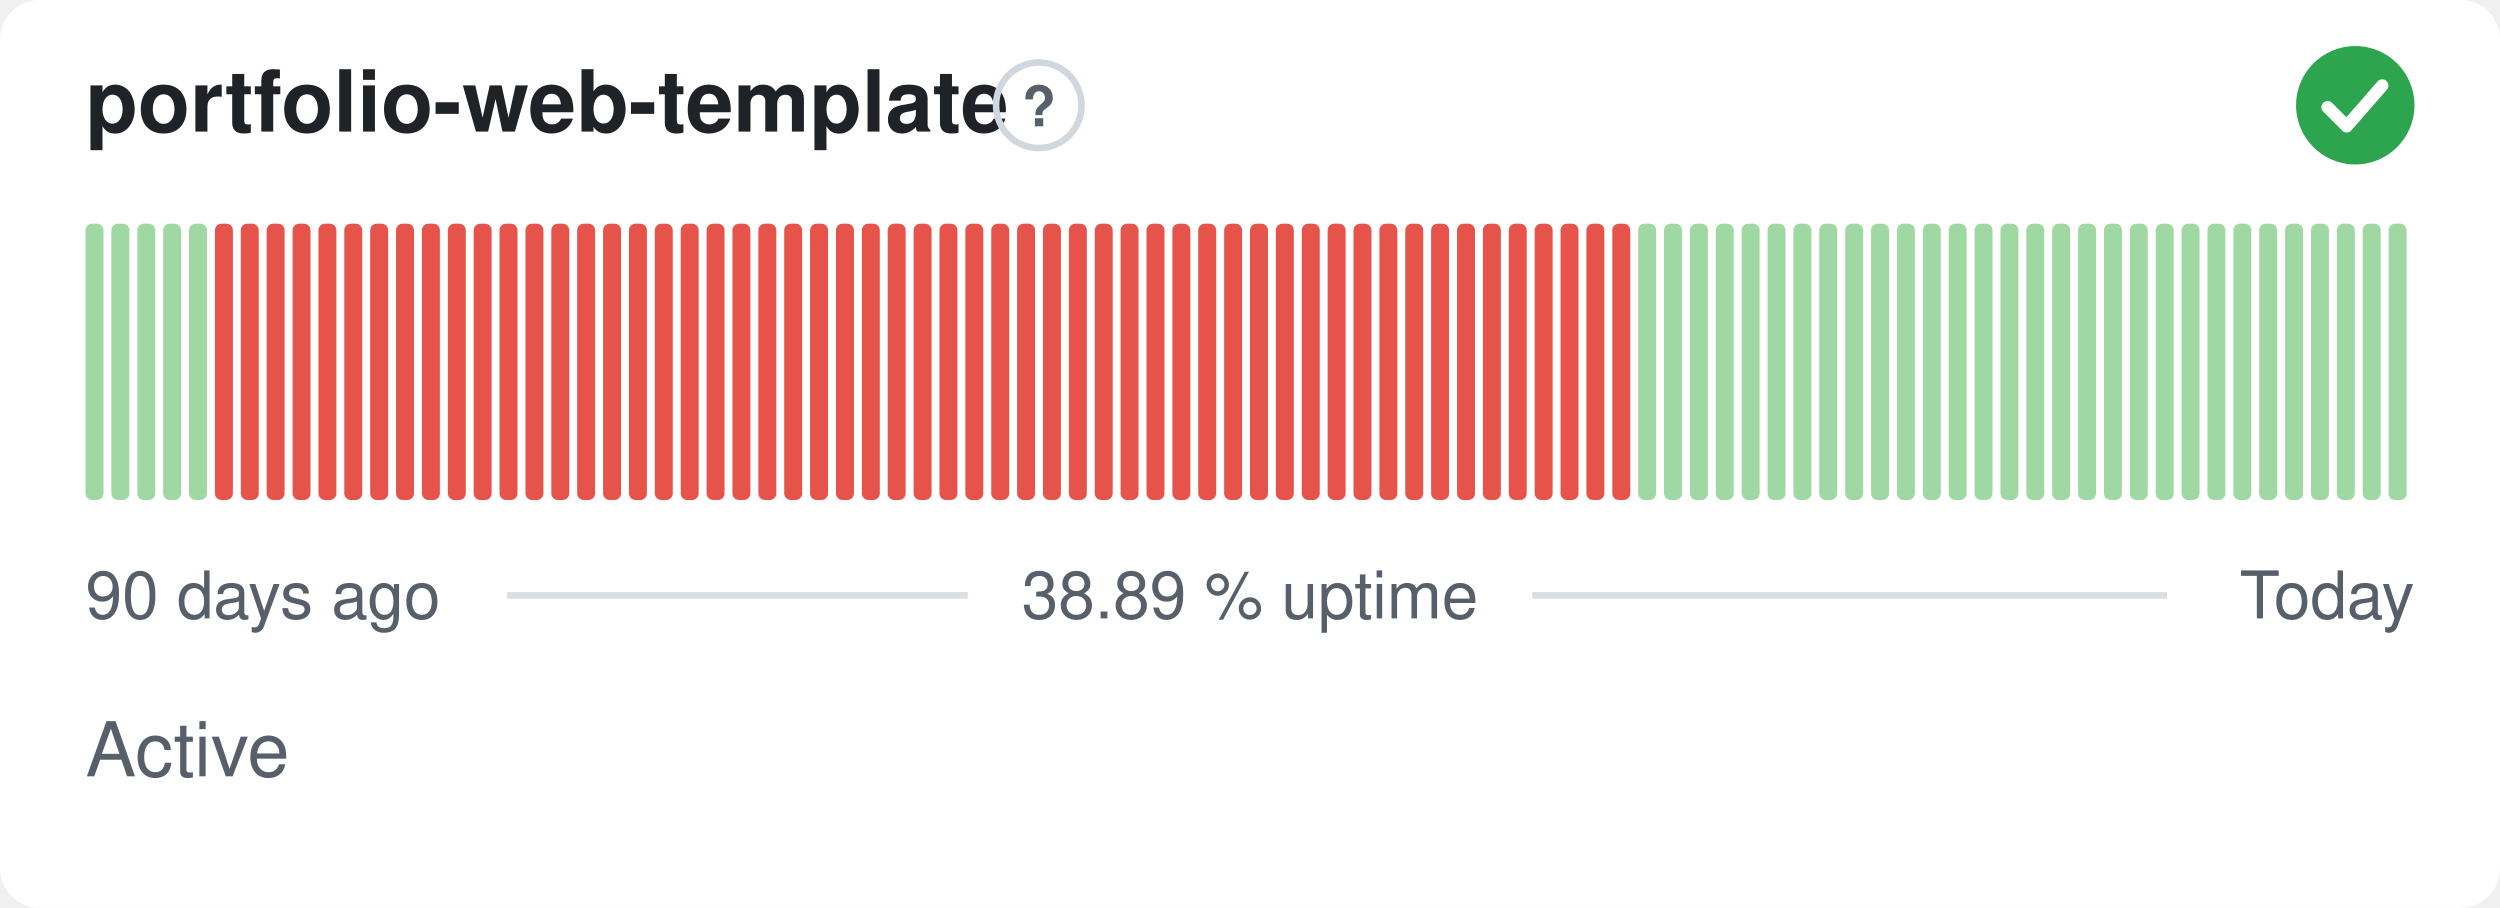
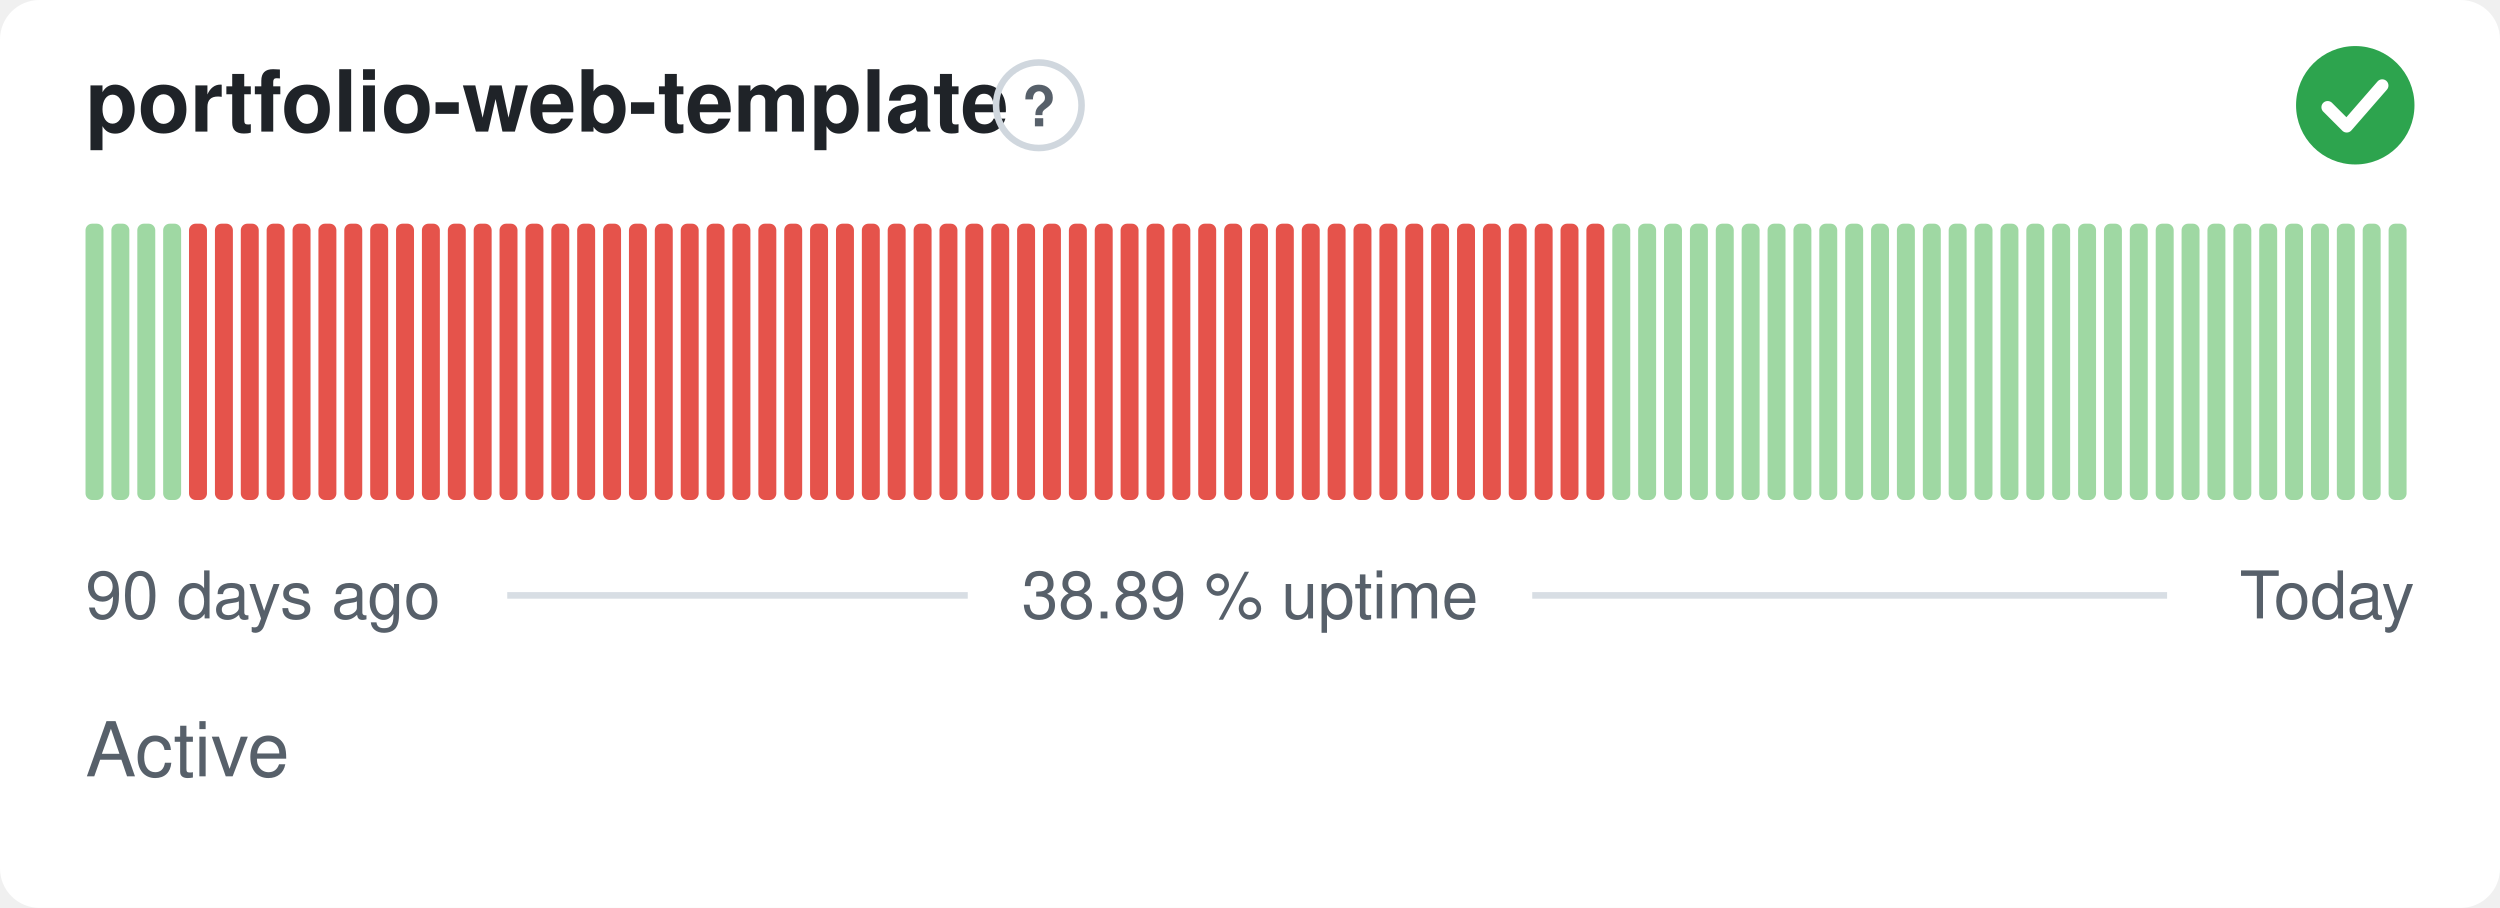
<svg xmlns="http://www.w3.org/2000/svg" width="380" height="138" viewBox="0 0 380 138" role="img" aria-label="portfolio-web-template: Active, 38.89 % uptime over the last 90 days" font-family="-apple-system,BlinkMacSystemFont,'Segoe UI',Helvetica,Arial,sans-serif">
  <style>
    @media (prefers-color-scheme: dark) {
      .bg { fill: #0d1117 }
      .title { fill: #e6edf3 }
      .muted { fill: #8b949e }
      .hint { stroke: #30363d }
      .rule { stroke: #30363d }
      .nodata { fill: #21262d }
    }
  </style>
  <rect class="bg" width="380" height="138" rx="6" fill="#ffffff" />
  <text class="title" x="13" y="20" font-size="13" font-weight="600" fill="#1f2328">portfolio-web-template</text>
  <circle class="hint" cx="157.9" cy="16" r="6.5" fill="none" stroke="#d0d7de" stroke-width="1" />
  <text class="muted" x="157.9" y="19.2" text-anchor="middle" font-size="8.5" font-weight="700" fill="#57606a">?</text>
  <circle cx="358" cy="16" r="9" fill="#2da44e" />
  <path d="M353.80 16.30l2.90 2.90 5.40 -6.20" fill="none" stroke="#fff" stroke-width="1.89" stroke-linecap="round" stroke-linejoin="round" />
  <rect x="13.00" y="34.00" width="2.73" height="42.00" rx="1" fill="#9fd8a3" />
  <rect x="16.93" y="34.00" width="2.73" height="42.00" rx="1" fill="#9fd8a3" />
  <rect x="20.87" y="34.00" width="2.73" height="42.00" rx="1" fill="#9fd8a3" />
  <rect x="24.80" y="34.00" width="2.73" height="42.00" rx="1" fill="#9fd8a3" />
-   <rect x="28.73" y="34.00" width="2.73" height="42.00" rx="1" fill="#9fd8a3" />
+   <rect x="28.73" y="34.00" width="2.73" height="42.00" rx="1" fill="#e5534b" />
  <rect x="32.67" y="34.00" width="2.73" height="42.00" rx="1" fill="#e5534b" />
  <rect x="36.60" y="34.00" width="2.73" height="42.00" rx="1" fill="#e5534b" />
  <rect x="40.53" y="34.00" width="2.73" height="42.00" rx="1" fill="#e5534b" />
  <rect x="44.47" y="34.00" width="2.73" height="42.00" rx="1" fill="#e5534b" />
  <rect x="48.40" y="34.00" width="2.73" height="42.00" rx="1" fill="#e5534b" />
  <rect x="52.33" y="34.00" width="2.73" height="42.00" rx="1" fill="#e5534b" />
  <rect x="56.27" y="34.00" width="2.73" height="42.00" rx="1" fill="#e5534b" />
  <rect x="60.20" y="34.00" width="2.73" height="42.00" rx="1" fill="#e5534b" />
  <rect x="64.13" y="34.00" width="2.73" height="42.00" rx="1" fill="#e5534b" />
  <rect x="68.07" y="34.00" width="2.73" height="42.00" rx="1" fill="#e5534b" />
  <rect x="72.00" y="34.00" width="2.73" height="42.00" rx="1" fill="#e5534b" />
  <rect x="75.93" y="34.00" width="2.73" height="42.00" rx="1" fill="#e5534b" />
  <rect x="79.87" y="34.00" width="2.73" height="42.00" rx="1" fill="#e5534b" />
  <rect x="83.80" y="34.00" width="2.73" height="42.00" rx="1" fill="#e5534b" />
  <rect x="87.73" y="34.00" width="2.73" height="42.00" rx="1" fill="#e5534b" />
  <rect x="91.67" y="34.00" width="2.73" height="42.00" rx="1" fill="#e5534b" />
  <rect x="95.60" y="34.00" width="2.73" height="42.00" rx="1" fill="#e5534b" />
  <rect x="99.53" y="34.00" width="2.73" height="42.00" rx="1" fill="#e5534b" />
  <rect x="103.47" y="34.00" width="2.73" height="42.00" rx="1" fill="#e5534b" />
  <rect x="107.40" y="34.00" width="2.73" height="42.00" rx="1" fill="#e5534b" />
  <rect x="111.33" y="34.00" width="2.73" height="42.00" rx="1" fill="#e5534b" />
  <rect x="115.27" y="34.00" width="2.73" height="42.00" rx="1" fill="#e5534b" />
  <rect x="119.20" y="34.00" width="2.73" height="42.00" rx="1" fill="#e5534b" />
  <rect x="123.13" y="34.00" width="2.73" height="42.00" rx="1" fill="#e5534b" />
  <rect x="127.07" y="34.00" width="2.73" height="42.00" rx="1" fill="#e5534b" />
  <rect x="131.00" y="34.00" width="2.73" height="42.00" rx="1" fill="#e5534b" />
  <rect x="134.93" y="34.00" width="2.73" height="42.00" rx="1" fill="#e5534b" />
  <rect x="138.87" y="34.00" width="2.73" height="42.00" rx="1" fill="#e5534b" />
  <rect x="142.80" y="34.00" width="2.73" height="42.00" rx="1" fill="#e5534b" />
  <rect x="146.73" y="34.00" width="2.73" height="42.00" rx="1" fill="#e5534b" />
  <rect x="150.67" y="34.00" width="2.73" height="42.00" rx="1" fill="#e5534b" />
  <rect x="154.60" y="34.00" width="2.73" height="42.00" rx="1" fill="#e5534b" />
  <rect x="158.53" y="34.00" width="2.73" height="42.00" rx="1" fill="#e5534b" />
  <rect x="162.47" y="34.00" width="2.73" height="42.00" rx="1" fill="#e5534b" />
  <rect x="166.40" y="34.00" width="2.73" height="42.00" rx="1" fill="#e5534b" />
  <rect x="170.33" y="34.00" width="2.73" height="42.00" rx="1" fill="#e5534b" />
  <rect x="174.27" y="34.00" width="2.73" height="42.00" rx="1" fill="#e5534b" />
  <rect x="178.20" y="34.00" width="2.73" height="42.00" rx="1" fill="#e5534b" />
  <rect x="182.13" y="34.00" width="2.73" height="42.00" rx="1" fill="#e5534b" />
  <rect x="186.07" y="34.00" width="2.73" height="42.00" rx="1" fill="#e5534b" />
  <rect x="190.00" y="34.00" width="2.73" height="42.00" rx="1" fill="#e5534b" />
  <rect x="193.93" y="34.00" width="2.73" height="42.00" rx="1" fill="#e5534b" />
  <rect x="197.87" y="34.00" width="2.73" height="42.00" rx="1" fill="#e5534b" />
  <rect x="201.80" y="34.00" width="2.73" height="42.00" rx="1" fill="#e5534b" />
  <rect x="205.73" y="34.00" width="2.73" height="42.00" rx="1" fill="#e5534b" />
  <rect x="209.67" y="34.00" width="2.73" height="42.00" rx="1" fill="#e5534b" />
  <rect x="213.60" y="34.00" width="2.73" height="42.00" rx="1" fill="#e5534b" />
  <rect x="217.53" y="34.00" width="2.73" height="42.00" rx="1" fill="#e5534b" />
  <rect x="221.47" y="34.00" width="2.73" height="42.00" rx="1" fill="#e5534b" />
  <rect x="225.40" y="34.00" width="2.73" height="42.00" rx="1" fill="#e5534b" />
  <rect x="229.33" y="34.00" width="2.73" height="42.00" rx="1" fill="#e5534b" />
  <rect x="233.27" y="34.00" width="2.73" height="42.00" rx="1" fill="#e5534b" />
  <rect x="237.20" y="34.00" width="2.73" height="42.00" rx="1" fill="#e5534b" />
  <rect x="241.13" y="34.00" width="2.73" height="42.00" rx="1" fill="#e5534b" />
-   <rect x="245.07" y="34.00" width="2.73" height="42.00" rx="1" fill="#e5534b" />
+   <rect x="245.07" y="34.00" width="2.73" height="42.00" rx="1" fill="#9fd8a3" />
  <rect x="249.00" y="34.00" width="2.73" height="42.00" rx="1" fill="#9fd8a3" />
  <rect x="252.93" y="34.00" width="2.73" height="42.00" rx="1" fill="#9fd8a3" />
  <rect x="256.87" y="34.00" width="2.73" height="42.00" rx="1" fill="#9fd8a3" />
  <rect x="260.80" y="34.00" width="2.73" height="42.00" rx="1" fill="#9fd8a3" />
  <rect x="264.73" y="34.00" width="2.73" height="42.00" rx="1" fill="#9fd8a3" />
  <rect x="268.67" y="34.00" width="2.73" height="42.00" rx="1" fill="#9fd8a3" />
  <rect x="272.60" y="34.00" width="2.73" height="42.00" rx="1" fill="#9fd8a3" />
  <rect x="276.53" y="34.00" width="2.73" height="42.00" rx="1" fill="#9fd8a3" />
  <rect x="280.47" y="34.00" width="2.73" height="42.00" rx="1" fill="#9fd8a3" />
  <rect x="284.40" y="34.00" width="2.73" height="42.00" rx="1" fill="#9fd8a3" />
  <rect x="288.33" y="34.00" width="2.73" height="42.00" rx="1" fill="#9fd8a3" />
  <rect x="292.27" y="34.00" width="2.73" height="42.00" rx="1" fill="#9fd8a3" />
  <rect x="296.20" y="34.00" width="2.73" height="42.00" rx="1" fill="#9fd8a3" />
  <rect x="300.13" y="34.00" width="2.73" height="42.00" rx="1" fill="#9fd8a3" />
  <rect x="304.07" y="34.00" width="2.73" height="42.00" rx="1" fill="#9fd8a3" />
  <rect x="308.00" y="34.00" width="2.73" height="42.00" rx="1" fill="#9fd8a3" />
  <rect x="311.93" y="34.00" width="2.73" height="42.00" rx="1" fill="#9fd8a3" />
  <rect x="315.87" y="34.00" width="2.73" height="42.00" rx="1" fill="#9fd8a3" />
  <rect x="319.80" y="34.00" width="2.73" height="42.00" rx="1" fill="#9fd8a3" />
  <rect x="323.73" y="34.00" width="2.73" height="42.00" rx="1" fill="#9fd8a3" />
  <rect x="327.67" y="34.00" width="2.73" height="42.00" rx="1" fill="#9fd8a3" />
  <rect x="331.60" y="34.00" width="2.73" height="42.00" rx="1" fill="#9fd8a3" />
  <rect x="335.53" y="34.00" width="2.73" height="42.00" rx="1" fill="#9fd8a3" />
  <rect x="339.47" y="34.00" width="2.73" height="42.00" rx="1" fill="#9fd8a3" />
  <rect x="343.40" y="34.00" width="2.73" height="42.00" rx="1" fill="#9fd8a3" />
  <rect x="347.33" y="34.00" width="2.73" height="42.00" rx="1" fill="#9fd8a3" />
  <rect x="351.27" y="34.00" width="2.73" height="42.00" rx="1" fill="#9fd8a3" />
  <rect x="355.20" y="34.00" width="2.73" height="42.00" rx="1" fill="#9fd8a3" />
  <rect x="359.13" y="34.00" width="2.73" height="42.00" rx="1" fill="#9fd8a3" />
  <rect x="363.07" y="34.00" width="2.73" height="42.00" rx="1" fill="#9fd8a3" />
  <text class="muted" x="13" y="94" font-size="10" fill="#57606a">90 days ago</text>
  <text class="muted" x="190" y="94" text-anchor="middle" font-size="10" fill="#57606a">38.89 % uptime</text>
  <text class="muted" x="367" y="94" text-anchor="end" font-size="10" fill="#57606a">Today</text>
  <line class="rule" x1="77.1" y1="90.5" x2="147.1" y2="90.5" stroke="#d8dee4" stroke-width="1" />
  <line class="rule" x1="232.9" y1="90.5" x2="329.4" y2="90.5" stroke="#d8dee4" stroke-width="1" />
  <text class="muted" x="13" y="118" font-size="11.5" fill="#57606a">Active</text>
</svg>
